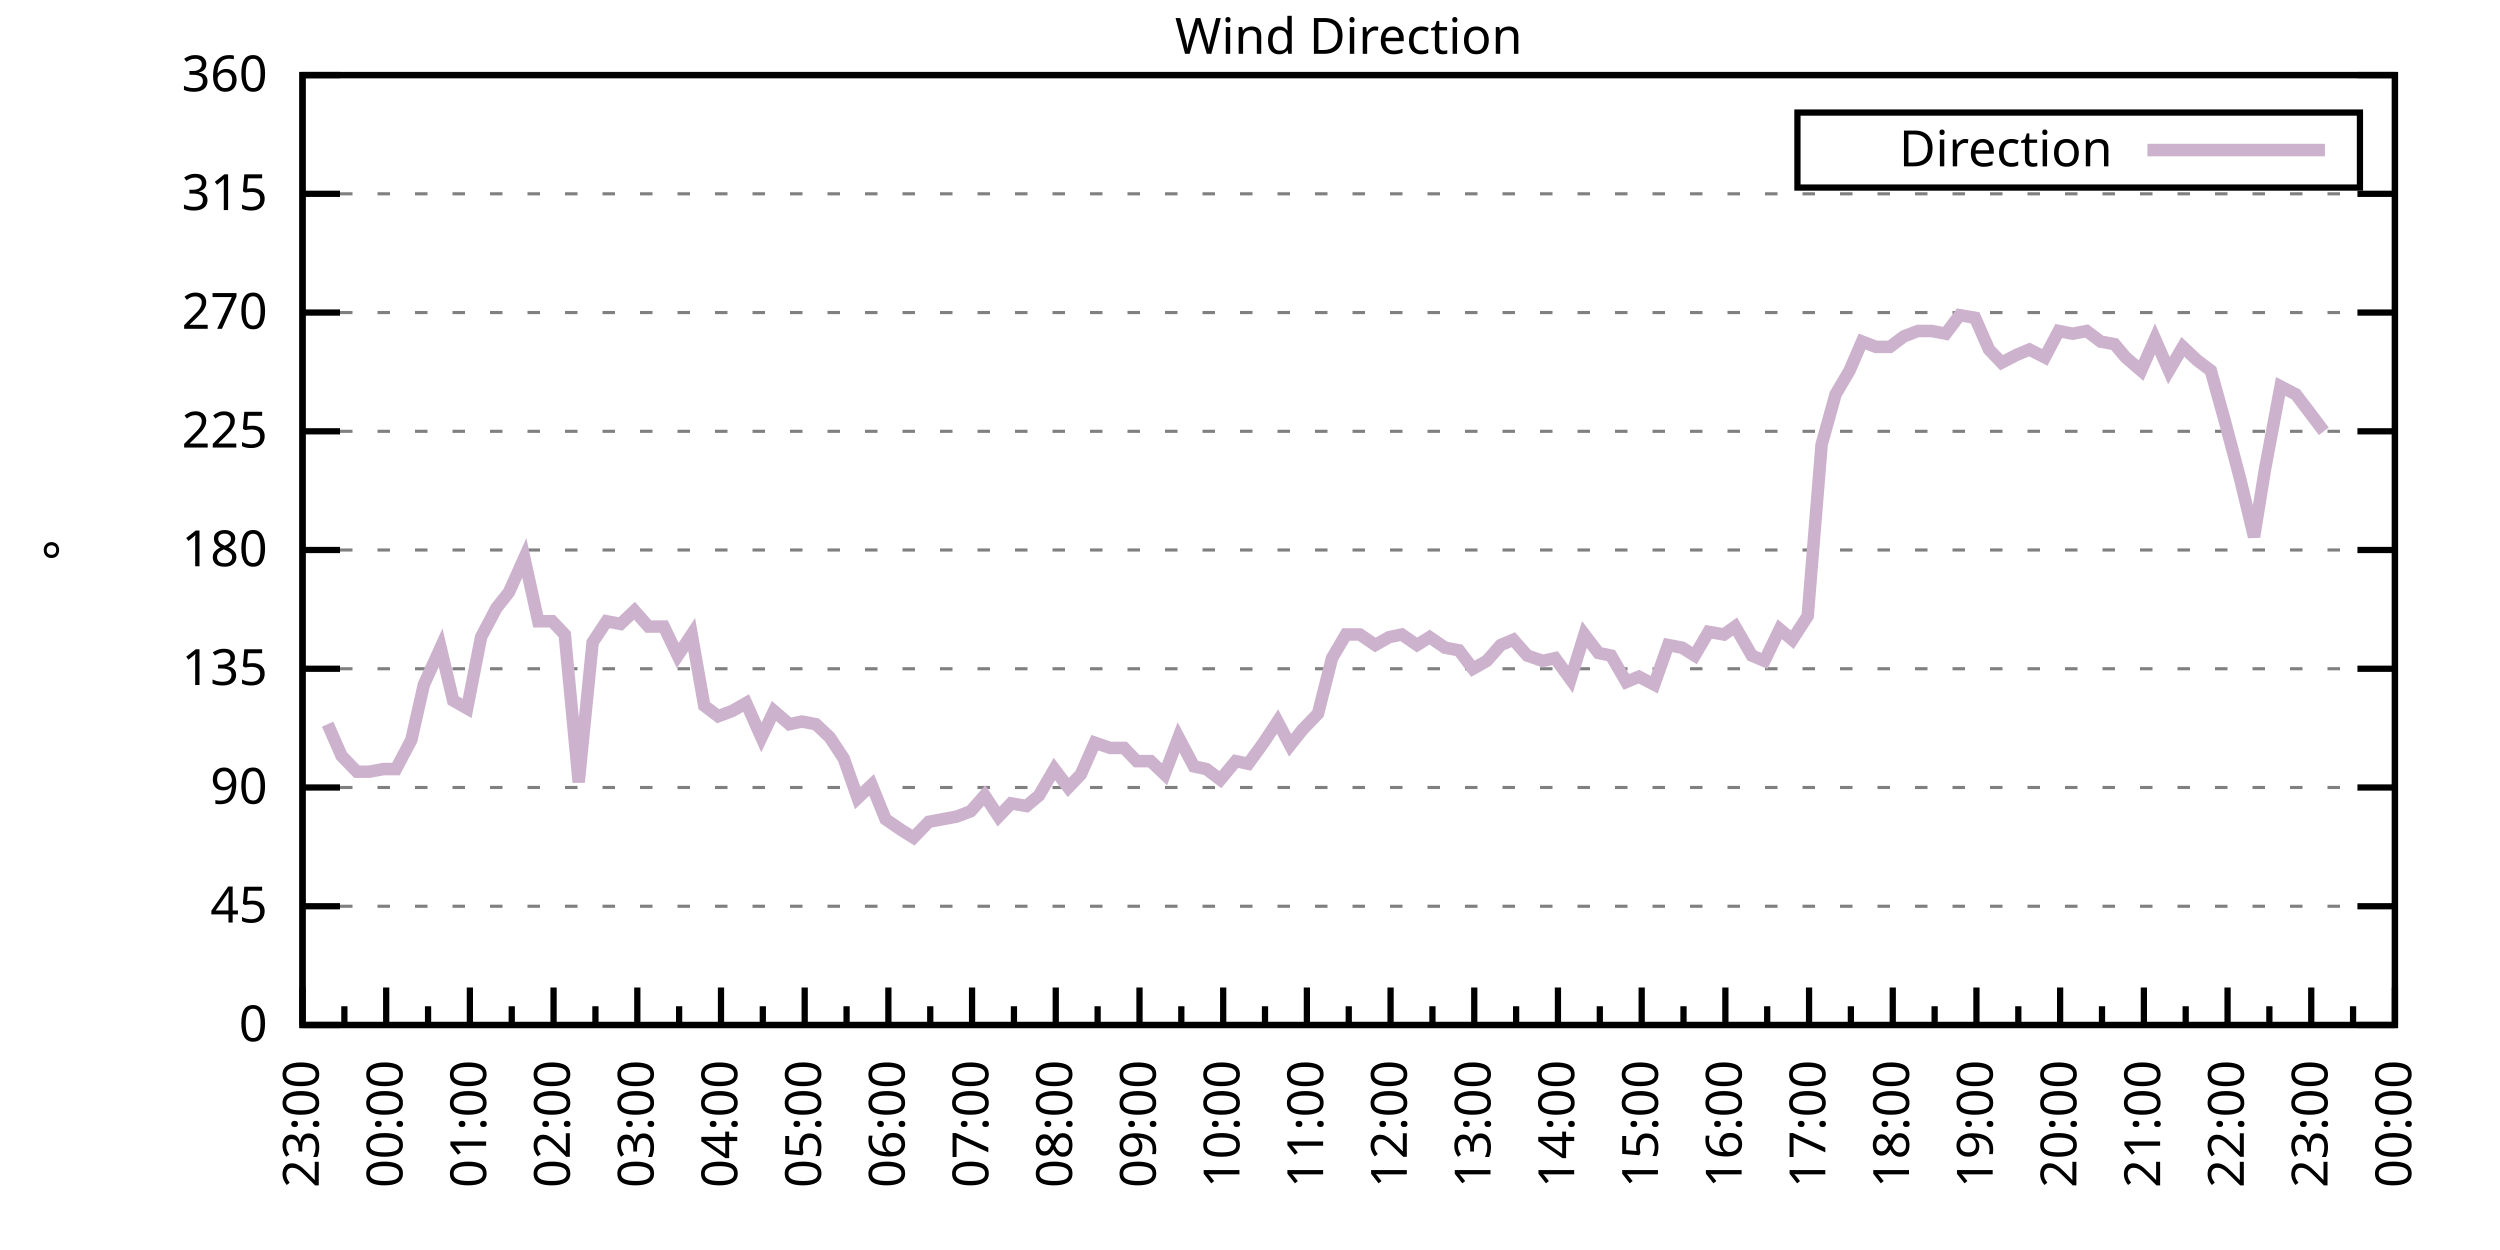
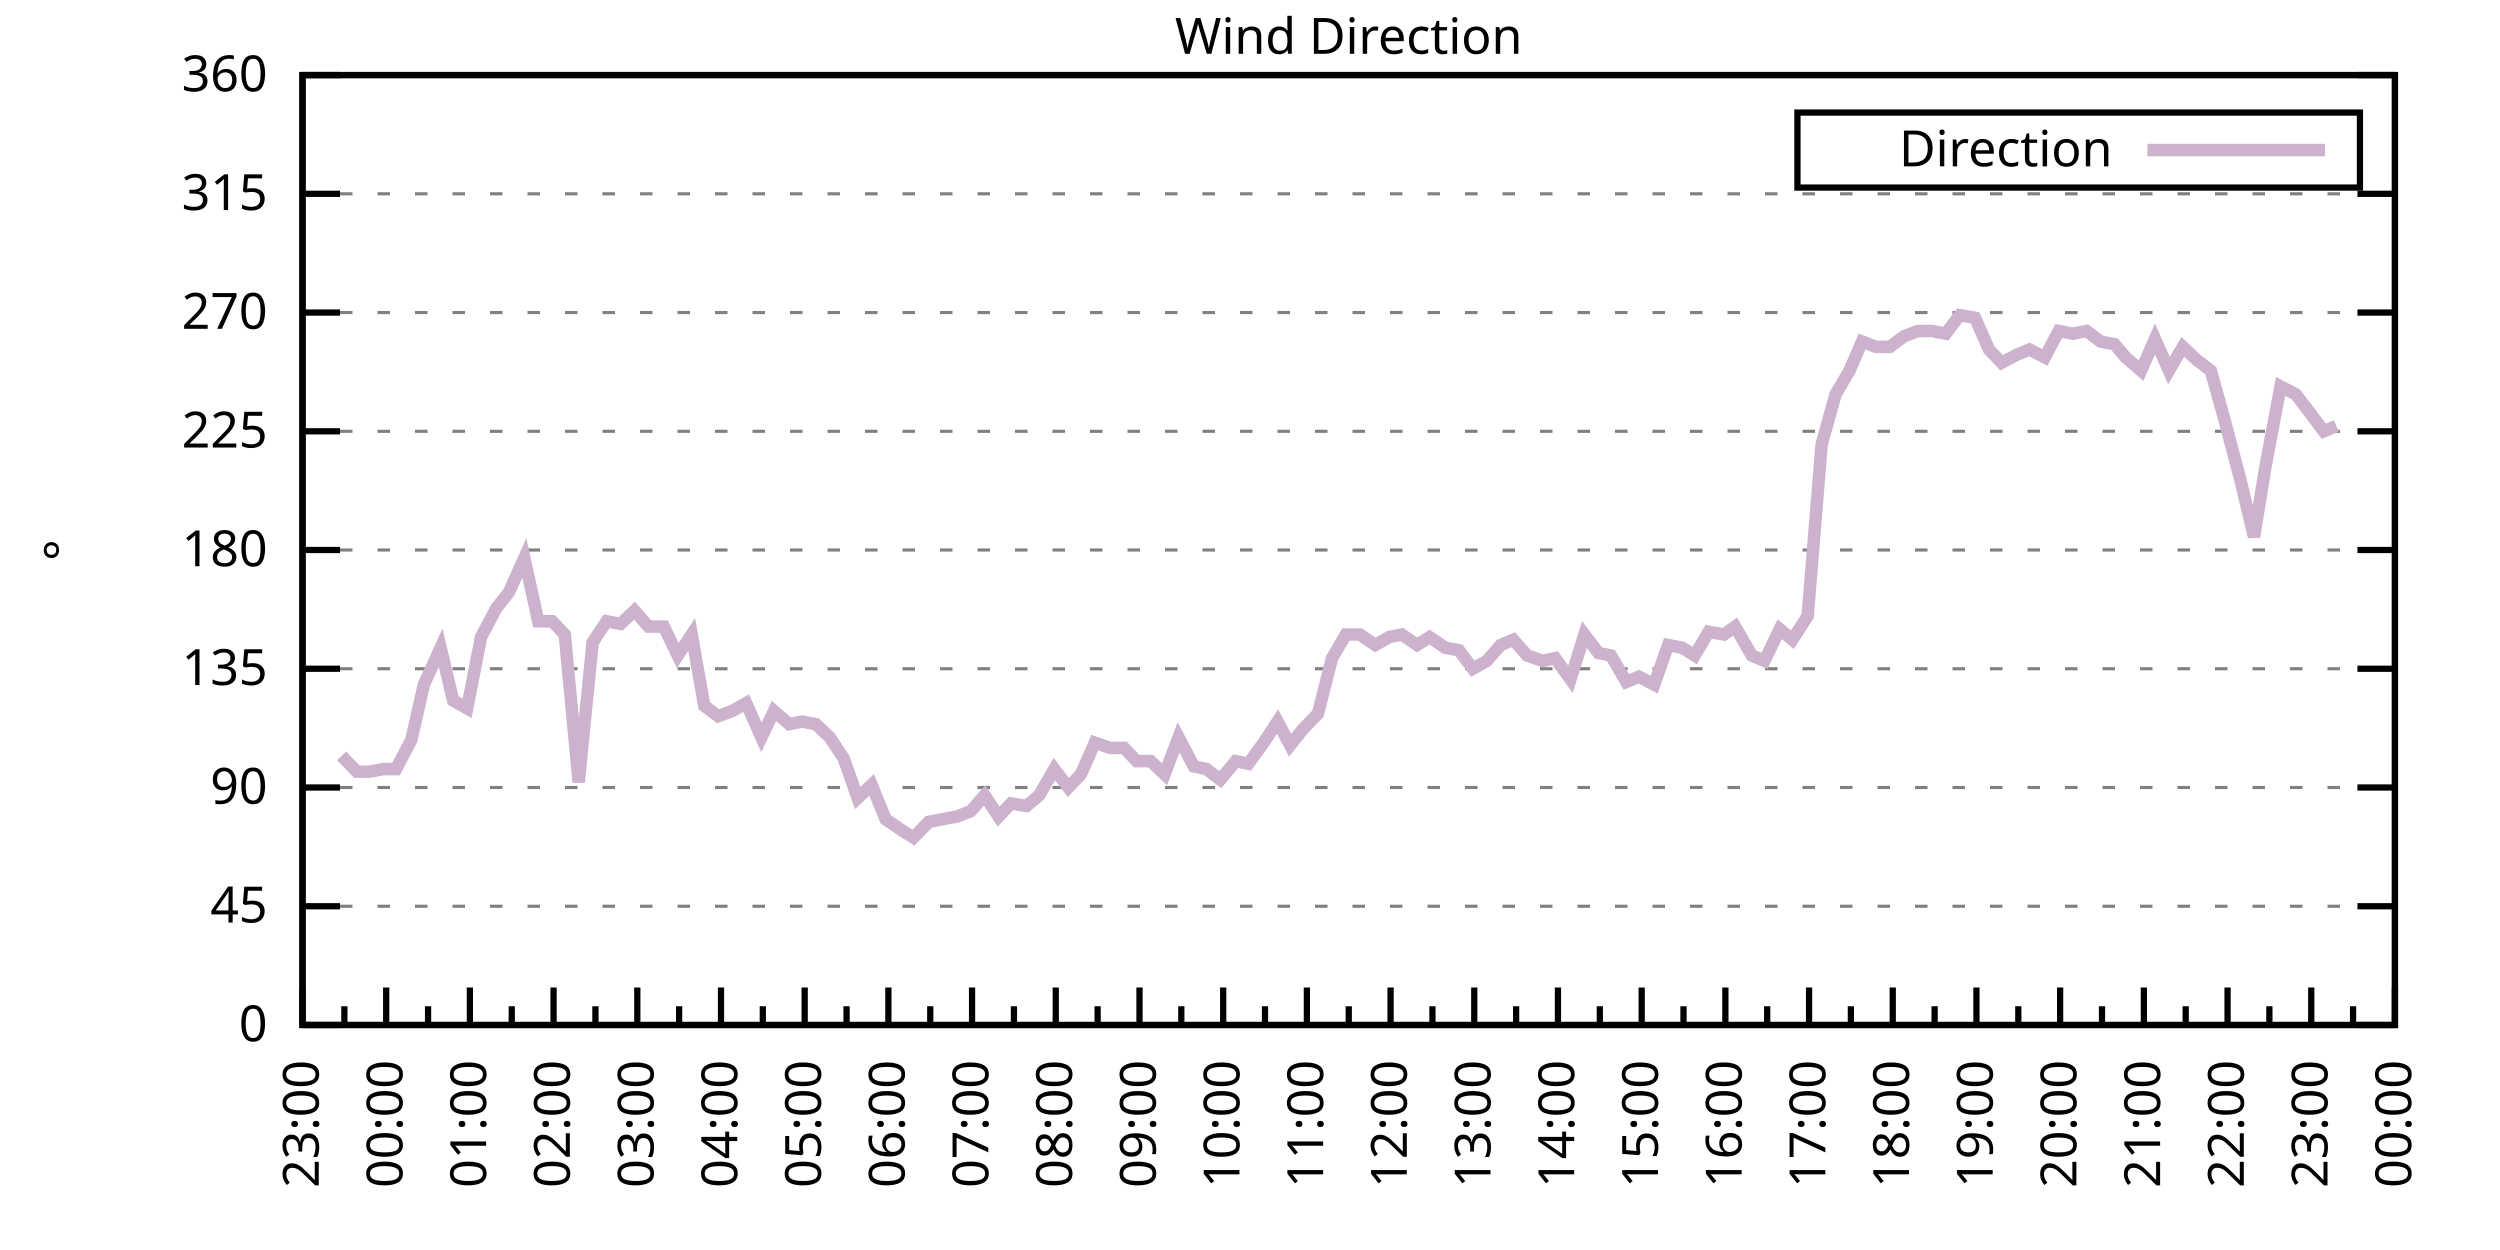
<svg xmlns="http://www.w3.org/2000/svg" xmlns:xlink="http://www.w3.org/1999/xlink" width="400" height="200" viewBox="0 0 400 200">
  <g id="gnuplot_canvas">
    <rect x="0" y="0" width="400" height="200" fill="none" />
    <defs>
      <circle id="gpDot" r="0.5" stroke-width="0.5" stroke="currentColor" />
      <path id="gpPt0" stroke-width="0.333" stroke="currentColor" d="M-1,0 h2 M0,-1 v2" />
      <path id="gpPt1" stroke-width="0.333" stroke="currentColor" d="M-1,-1 L1,1 M1,-1 L-1,1" />
      <path id="gpPt2" stroke-width="0.333" stroke="currentColor" d="M-1,0 L1,0 M0,-1 L0,1 M-1,-1 L1,1 M-1,1 L1,-1" />
      <rect id="gpPt3" stroke-width="0.333" stroke="currentColor" x="-1" y="-1" width="2" height="2" />
      <rect id="gpPt4" stroke-width="0.333" stroke="currentColor" fill="currentColor" x="-1" y="-1" width="2" height="2" />
      <circle id="gpPt5" stroke-width="0.333" stroke="currentColor" cx="0" cy="0" r="1" />
      <use xlink:href="#gpPt5" id="gpPt6" fill="currentColor" stroke="none" />
      <path id="gpPt7" stroke-width="0.333" stroke="currentColor" d="M0,-1.33 L-1.33,0.67 L1.33,0.67 z" />
      <use xlink:href="#gpPt7" id="gpPt8" fill="currentColor" stroke="none" />
      <use xlink:href="#gpPt7" id="gpPt9" stroke="currentColor" transform="rotate(180)" />
      <use xlink:href="#gpPt9" id="gpPt10" fill="currentColor" stroke="none" />
      <use xlink:href="#gpPt3" id="gpPt11" stroke="currentColor" transform="rotate(45)" />
      <use xlink:href="#gpPt11" id="gpPt12" fill="currentColor" stroke="none" />
      <path id="gpPt13" stroke-width="0.333" stroke="currentColor" d="M0,1.330 L1.265,0.411 L0.782,-1.067 L-0.782,-1.076 L-1.265,0.411 z" />
      <use xlink:href="#gpPt13" id="gpPt14" fill="currentColor" stroke="none" />
      <filter id="textbox" filterUnits="objectBoundingBox" x="0" y="0" height="1" width="1">
        <feFlood flood-color="white" flood-opacity="1" result="bgnd" />
        <feComposite in="SourceGraphic" in2="bgnd" operator="atop" />
      </filter>
      <filter id="greybox" filterUnits="objectBoundingBox" x="0" y="0" height="1" width="1">
        <feFlood flood-color="lightgrey" flood-opacity="1" result="grey" />
        <feComposite in="SourceGraphic" in2="grey" operator="atop" />
      </filter>
    </defs>
    <g fill="none" color="white" stroke="currentColor" stroke-width="1.00" stroke-linecap="butt" stroke-linejoin="miter">
</g>
    <g fill="none" color="black" stroke="currentColor" stroke-width="1.00" stroke-linecap="butt" stroke-linejoin="miter">
      <g stroke="none" shape-rendering="crispEdges">
        <polygon fill="rgb(255, 255, 255)" points="48.40,164.00 383.18,164.00 383.18,12.02 48.40,12.02 " />
      </g>
    </g>
    <g fill="none" color="black" stroke="currentColor" stroke-width="1.00" stroke-linecap="butt" stroke-linejoin="miter">
</g>
    <g fill="none" color="black" stroke="black" stroke-width="0.50" stroke-linecap="butt" stroke-linejoin="miter">
</g>
    <g fill="none" color="gray" stroke="currentColor" stroke-width="0.50" stroke-linecap="butt" stroke-linejoin="miter">
      <path stroke="gray" stroke-dasharray="2,4" class="gridline" d="M48.40,164.00 L383.19,164.00  " />
    </g>
    <g fill="none" color="gray" stroke="gray" stroke-width="1.00" stroke-linecap="butt" stroke-linejoin="miter">
</g>
    <g fill="none" color="black" stroke="currentColor" stroke-width="1.00" stroke-linecap="butt" stroke-linejoin="miter">
      <path stroke="black" d="M48.40,164.00 L54.40,164.00 M383.19,164.00 L377.19,164.00  " />
      <g transform="translate(42.80,166.60)" stroke="none" fill="black" font-family="Sans" font-size="8.00" text-anchor="end">
        <text>
          <tspan font-family="Sans"> 0</tspan>
        </text>
      </g>
    </g>
    <g fill="none" color="black" stroke="currentColor" stroke-width="1.00" stroke-linecap="butt" stroke-linejoin="miter">
</g>
    <g fill="none" color="black" stroke="black" stroke-width="0.50" stroke-linecap="butt" stroke-linejoin="miter">
</g>
    <g fill="none" color="gray" stroke="currentColor" stroke-width="0.50" stroke-linecap="butt" stroke-linejoin="miter">
      <path stroke="gray" stroke-dasharray="2,4" class="gridline" d="M48.40,145.00 L383.19,145.00  " />
    </g>
    <g fill="none" color="gray" stroke="gray" stroke-width="1.00" stroke-linecap="butt" stroke-linejoin="miter">
</g>
    <g fill="none" color="black" stroke="currentColor" stroke-width="1.00" stroke-linecap="butt" stroke-linejoin="miter">
      <path stroke="black" d="M48.40,145.00 L54.40,145.00 M383.19,145.00 L377.19,145.00  " />
      <g transform="translate(42.80,147.60)" stroke="none" fill="black" font-family="Sans" font-size="8.00" text-anchor="end">
        <text>
          <tspan font-family="Sans"> 45</tspan>
        </text>
      </g>
    </g>
    <g fill="none" color="black" stroke="currentColor" stroke-width="1.00" stroke-linecap="butt" stroke-linejoin="miter">
</g>
    <g fill="none" color="black" stroke="black" stroke-width="0.50" stroke-linecap="butt" stroke-linejoin="miter">
</g>
    <g fill="none" color="gray" stroke="currentColor" stroke-width="0.50" stroke-linecap="butt" stroke-linejoin="miter">
      <path stroke="gray" stroke-dasharray="2,4" class="gridline" d="M48.40,126.00 L383.19,126.00  " />
    </g>
    <g fill="none" color="gray" stroke="gray" stroke-width="1.00" stroke-linecap="butt" stroke-linejoin="miter">
</g>
    <g fill="none" color="black" stroke="currentColor" stroke-width="1.00" stroke-linecap="butt" stroke-linejoin="miter">
      <path stroke="black" d="M48.40,126.00 L54.40,126.00 M383.19,126.00 L377.19,126.00  " />
      <g transform="translate(42.80,128.60)" stroke="none" fill="black" font-family="Sans" font-size="8.00" text-anchor="end">
        <text>
          <tspan font-family="Sans"> 90</tspan>
        </text>
      </g>
    </g>
    <g fill="none" color="black" stroke="currentColor" stroke-width="1.00" stroke-linecap="butt" stroke-linejoin="miter">
</g>
    <g fill="none" color="black" stroke="black" stroke-width="0.50" stroke-linecap="butt" stroke-linejoin="miter">
</g>
    <g fill="none" color="gray" stroke="currentColor" stroke-width="0.50" stroke-linecap="butt" stroke-linejoin="miter">
      <path stroke="gray" stroke-dasharray="2,4" class="gridline" d="M48.40,107.00 L383.19,107.00  " />
    </g>
    <g fill="none" color="gray" stroke="gray" stroke-width="1.00" stroke-linecap="butt" stroke-linejoin="miter">
</g>
    <g fill="none" color="black" stroke="currentColor" stroke-width="1.00" stroke-linecap="butt" stroke-linejoin="miter">
      <path stroke="black" d="M48.40,107.00 L54.40,107.00 M383.19,107.00 L377.19,107.00  " />
      <g transform="translate(42.80,109.60)" stroke="none" fill="black" font-family="Sans" font-size="8.00" text-anchor="end">
        <text>
          <tspan font-family="Sans"> 135</tspan>
        </text>
      </g>
    </g>
    <g fill="none" color="black" stroke="currentColor" stroke-width="1.00" stroke-linecap="butt" stroke-linejoin="miter">
</g>
    <g fill="none" color="black" stroke="black" stroke-width="0.50" stroke-linecap="butt" stroke-linejoin="miter">
</g>
    <g fill="none" color="gray" stroke="currentColor" stroke-width="0.50" stroke-linecap="butt" stroke-linejoin="miter">
      <path stroke="gray" stroke-dasharray="2,4" class="gridline" d="M48.40,88.00 L383.19,88.00  " />
    </g>
    <g fill="none" color="gray" stroke="gray" stroke-width="1.00" stroke-linecap="butt" stroke-linejoin="miter">
</g>
    <g fill="none" color="black" stroke="currentColor" stroke-width="1.00" stroke-linecap="butt" stroke-linejoin="miter">
      <path stroke="black" d="M48.40,88.00 L54.40,88.00 M383.19,88.00 L377.19,88.00  " />
      <g transform="translate(42.80,90.60)" stroke="none" fill="black" font-family="Sans" font-size="8.00" text-anchor="end">
        <text>
          <tspan font-family="Sans"> 180</tspan>
        </text>
      </g>
    </g>
    <g fill="none" color="black" stroke="currentColor" stroke-width="1.00" stroke-linecap="butt" stroke-linejoin="miter">
</g>
    <g fill="none" color="black" stroke="black" stroke-width="0.50" stroke-linecap="butt" stroke-linejoin="miter">
</g>
    <g fill="none" color="gray" stroke="currentColor" stroke-width="0.50" stroke-linecap="butt" stroke-linejoin="miter">
      <path stroke="gray" stroke-dasharray="2,4" class="gridline" d="M48.40,69.01 L383.19,69.01  " />
    </g>
    <g fill="none" color="gray" stroke="gray" stroke-width="1.00" stroke-linecap="butt" stroke-linejoin="miter">
</g>
    <g fill="none" color="black" stroke="currentColor" stroke-width="1.00" stroke-linecap="butt" stroke-linejoin="miter">
      <path stroke="black" d="M48.40,69.01 L54.40,69.01 M383.19,69.01 L377.19,69.01  " />
      <g transform="translate(42.80,71.61)" stroke="none" fill="black" font-family="Sans" font-size="8.00" text-anchor="end">
        <text>
          <tspan font-family="Sans"> 225</tspan>
        </text>
      </g>
    </g>
    <g fill="none" color="black" stroke="currentColor" stroke-width="1.00" stroke-linecap="butt" stroke-linejoin="miter">
</g>
    <g fill="none" color="black" stroke="black" stroke-width="0.50" stroke-linecap="butt" stroke-linejoin="miter">
</g>
    <g fill="none" color="gray" stroke="currentColor" stroke-width="0.50" stroke-linecap="butt" stroke-linejoin="miter">
      <path stroke="gray" stroke-dasharray="2,4" class="gridline" d="M48.40,50.01 L383.19,50.01  " />
    </g>
    <g fill="none" color="gray" stroke="gray" stroke-width="1.00" stroke-linecap="butt" stroke-linejoin="miter">
</g>
    <g fill="none" color="black" stroke="currentColor" stroke-width="1.00" stroke-linecap="butt" stroke-linejoin="miter">
      <path stroke="black" d="M48.40,50.01 L54.40,50.01 M383.19,50.01 L377.19,50.01  " />
      <g transform="translate(42.80,52.61)" stroke="none" fill="black" font-family="Sans" font-size="8.00" text-anchor="end">
        <text>
          <tspan font-family="Sans"> 270</tspan>
        </text>
      </g>
    </g>
    <g fill="none" color="black" stroke="currentColor" stroke-width="1.00" stroke-linecap="butt" stroke-linejoin="miter">
</g>
    <g fill="none" color="black" stroke="black" stroke-width="0.50" stroke-linecap="butt" stroke-linejoin="miter">
</g>
    <g fill="none" color="gray" stroke="currentColor" stroke-width="0.50" stroke-linecap="butt" stroke-linejoin="miter">
      <path stroke="gray" stroke-dasharray="2,4" class="gridline" d="M48.40,31.01 L383.19,31.01  " />
    </g>
    <g fill="none" color="gray" stroke="gray" stroke-width="1.00" stroke-linecap="butt" stroke-linejoin="miter">
</g>
    <g fill="none" color="black" stroke="currentColor" stroke-width="1.00" stroke-linecap="butt" stroke-linejoin="miter">
      <path stroke="black" d="M48.40,31.01 L54.40,31.01 M383.19,31.01 L377.19,31.01  " />
      <g transform="translate(42.80,33.61)" stroke="none" fill="black" font-family="Sans" font-size="8.00" text-anchor="end">
        <text>
          <tspan font-family="Sans"> 315</tspan>
        </text>
      </g>
    </g>
    <g fill="none" color="black" stroke="currentColor" stroke-width="1.00" stroke-linecap="butt" stroke-linejoin="miter">
</g>
    <g fill="none" color="black" stroke="black" stroke-width="0.50" stroke-linecap="butt" stroke-linejoin="miter">
</g>
    <g fill="none" color="gray" stroke="currentColor" stroke-width="0.50" stroke-linecap="butt" stroke-linejoin="miter">
      <path stroke="gray" stroke-dasharray="2,4" class="gridline" d="M48.40,12.01 L383.19,12.01  " />
    </g>
    <g fill="none" color="gray" stroke="gray" stroke-width="1.00" stroke-linecap="butt" stroke-linejoin="miter">
</g>
    <g fill="none" color="black" stroke="currentColor" stroke-width="1.00" stroke-linecap="butt" stroke-linejoin="miter">
      <path stroke="black" d="M48.40,12.01 L54.40,12.01 M383.19,12.01 L377.19,12.01  " />
      <g transform="translate(42.80,14.61)" stroke="none" fill="black" font-family="Sans" font-size="8.00" text-anchor="end">
        <text>
          <tspan font-family="Sans"> 360</tspan>
        </text>
      </g>
    </g>
    <g fill="none" color="black" stroke="currentColor" stroke-width="1.00" stroke-linecap="butt" stroke-linejoin="miter">
      <path stroke="black" d="M48.40,164.00 L48.40,158.00  " />
      <g transform="translate(51.00,169.60) rotate(270)" stroke="none" fill="black" font-family="Sans" font-size="8.00" text-anchor="end">
        <text>
          <tspan font-family="Sans">23:00</tspan>
        </text>
      </g>
    </g>
    <g fill="none" color="black" stroke="currentColor" stroke-width="1.00" stroke-linecap="butt" stroke-linejoin="miter">
      <path stroke="black" d="M55.10,164.00 L55.10,161.00 M61.79,164.00 L61.79,158.00  " />
      <g transform="translate(64.39,169.60) rotate(270)" stroke="none" fill="black" font-family="Sans" font-size="8.00" text-anchor="end">
        <text>
          <tspan font-family="Sans">00:00</tspan>
        </text>
      </g>
    </g>
    <g fill="none" color="black" stroke="currentColor" stroke-width="1.00" stroke-linecap="butt" stroke-linejoin="miter">
      <path stroke="black" d="M68.49,164.00 L68.49,161.00 M75.18,164.00 L75.18,158.00  " />
      <g transform="translate(77.78,169.60) rotate(270)" stroke="none" fill="black" font-family="Sans" font-size="8.00" text-anchor="end">
        <text>
          <tspan font-family="Sans">01:00</tspan>
        </text>
      </g>
    </g>
    <g fill="none" color="black" stroke="currentColor" stroke-width="1.00" stroke-linecap="butt" stroke-linejoin="miter">
      <path stroke="black" d="M81.88,164.00 L81.88,161.00 M88.57,164.00 L88.57,158.00  " />
      <g transform="translate(91.17,169.60) rotate(270)" stroke="none" fill="black" font-family="Sans" font-size="8.00" text-anchor="end">
        <text>
          <tspan font-family="Sans">02:00</tspan>
        </text>
      </g>
    </g>
    <g fill="none" color="black" stroke="currentColor" stroke-width="1.00" stroke-linecap="butt" stroke-linejoin="miter">
      <path stroke="black" d="M95.27,164.00 L95.27,161.00 M101.97,164.00 L101.97,158.00  " />
      <g transform="translate(104.57,169.60) rotate(270)" stroke="none" fill="black" font-family="Sans" font-size="8.00" text-anchor="end">
        <text>
          <tspan font-family="Sans">03:00</tspan>
        </text>
      </g>
    </g>
    <g fill="none" color="black" stroke="currentColor" stroke-width="1.00" stroke-linecap="butt" stroke-linejoin="miter">
      <path stroke="black" d="M108.66,164.00 L108.66,161.00 M115.36,164.00 L115.36,158.00  " />
      <g transform="translate(117.96,169.60) rotate(270)" stroke="none" fill="black" font-family="Sans" font-size="8.00" text-anchor="end">
        <text>
          <tspan font-family="Sans">04:00</tspan>
        </text>
      </g>
    </g>
    <g fill="none" color="black" stroke="currentColor" stroke-width="1.00" stroke-linecap="butt" stroke-linejoin="miter">
      <path stroke="black" d="M122.05,164.00 L122.05,161.00 M128.75,164.00 L128.75,158.00  " />
      <g transform="translate(131.35,169.60) rotate(270)" stroke="none" fill="black" font-family="Sans" font-size="8.00" text-anchor="end">
        <text>
          <tspan font-family="Sans">05:00</tspan>
        </text>
      </g>
    </g>
    <g fill="none" color="black" stroke="currentColor" stroke-width="1.00" stroke-linecap="butt" stroke-linejoin="miter">
      <path stroke="black" d="M135.45,164.00 L135.45,161.00 M142.14,164.00 L142.14,158.00  " />
      <g transform="translate(144.74,169.60) rotate(270)" stroke="none" fill="black" font-family="Sans" font-size="8.00" text-anchor="end">
        <text>
          <tspan font-family="Sans">06:00</tspan>
        </text>
      </g>
    </g>
    <g fill="none" color="black" stroke="currentColor" stroke-width="1.00" stroke-linecap="butt" stroke-linejoin="miter">
      <path stroke="black" d="M148.84,164.00 L148.84,161.00 M155.53,164.00 L155.53,158.00  " />
      <g transform="translate(158.13,169.60) rotate(270)" stroke="none" fill="black" font-family="Sans" font-size="8.00" text-anchor="end">
        <text>
          <tspan font-family="Sans">07:00</tspan>
        </text>
      </g>
    </g>
    <g fill="none" color="black" stroke="currentColor" stroke-width="1.00" stroke-linecap="butt" stroke-linejoin="miter">
      <path stroke="black" d="M162.23,164.00 L162.23,161.00 M168.92,164.00 L168.92,158.00  " />
      <g transform="translate(171.52,169.60) rotate(270)" stroke="none" fill="black" font-family="Sans" font-size="8.00" text-anchor="end">
        <text>
          <tspan font-family="Sans">08:00</tspan>
        </text>
      </g>
    </g>
    <g fill="none" color="black" stroke="currentColor" stroke-width="1.00" stroke-linecap="butt" stroke-linejoin="miter">
      <path stroke="black" d="M175.62,164.00 L175.62,161.00 M182.32,164.00 L182.32,158.00  " />
      <g transform="translate(184.92,169.60) rotate(270)" stroke="none" fill="black" font-family="Sans" font-size="8.00" text-anchor="end">
        <text>
          <tspan font-family="Sans">09:00</tspan>
        </text>
      </g>
    </g>
    <g fill="none" color="black" stroke="currentColor" stroke-width="1.00" stroke-linecap="butt" stroke-linejoin="miter">
      <path stroke="black" d="M189.01,164.00 L189.01,161.00 M195.71,164.00 L195.71,158.00  " />
      <g transform="translate(198.31,169.60) rotate(270)" stroke="none" fill="black" font-family="Sans" font-size="8.00" text-anchor="end">
        <text>
          <tspan font-family="Sans">10:00</tspan>
        </text>
      </g>
    </g>
    <g fill="none" color="black" stroke="currentColor" stroke-width="1.00" stroke-linecap="butt" stroke-linejoin="miter">
      <path stroke="black" d="M202.40,164.00 L202.40,161.00 M209.10,164.00 L209.10,158.00  " />
      <g transform="translate(211.70,169.60) rotate(270)" stroke="none" fill="black" font-family="Sans" font-size="8.00" text-anchor="end">
        <text>
          <tspan font-family="Sans">11:00</tspan>
        </text>
      </g>
    </g>
    <g fill="none" color="black" stroke="currentColor" stroke-width="1.00" stroke-linecap="butt" stroke-linejoin="miter">
      <path stroke="black" d="M215.80,164.00 L215.80,161.00 M222.49,164.00 L222.49,158.00  " />
      <g transform="translate(225.09,169.60) rotate(270)" stroke="none" fill="black" font-family="Sans" font-size="8.00" text-anchor="end">
        <text>
          <tspan font-family="Sans">12:00</tspan>
        </text>
      </g>
    </g>
    <g fill="none" color="black" stroke="currentColor" stroke-width="1.00" stroke-linecap="butt" stroke-linejoin="miter">
      <path stroke="black" d="M229.19,164.00 L229.19,161.00 M235.88,164.00 L235.88,158.00  " />
      <g transform="translate(238.48,169.60) rotate(270)" stroke="none" fill="black" font-family="Sans" font-size="8.00" text-anchor="end">
        <text>
          <tspan font-family="Sans">13:00</tspan>
        </text>
      </g>
    </g>
    <g fill="none" color="black" stroke="currentColor" stroke-width="1.00" stroke-linecap="butt" stroke-linejoin="miter">
      <path stroke="black" d="M242.58,164.00 L242.58,161.00 M249.27,164.00 L249.27,158.00  " />
      <g transform="translate(251.87,169.60) rotate(270)" stroke="none" fill="black" font-family="Sans" font-size="8.00" text-anchor="end">
        <text>
          <tspan font-family="Sans">14:00</tspan>
        </text>
      </g>
    </g>
    <g fill="none" color="black" stroke="currentColor" stroke-width="1.00" stroke-linecap="butt" stroke-linejoin="miter">
      <path stroke="black" d="M255.97,164.00 L255.97,161.00 M262.67,164.00 L262.67,158.00  " />
      <g transform="translate(265.27,169.60) rotate(270)" stroke="none" fill="black" font-family="Sans" font-size="8.00" text-anchor="end">
        <text>
          <tspan font-family="Sans">15:00</tspan>
        </text>
      </g>
    </g>
    <g fill="none" color="black" stroke="currentColor" stroke-width="1.00" stroke-linecap="butt" stroke-linejoin="miter">
      <path stroke="black" d="M269.36,164.00 L269.36,161.00 M276.06,164.00 L276.06,158.00  " />
      <g transform="translate(278.66,169.60) rotate(270)" stroke="none" fill="black" font-family="Sans" font-size="8.00" text-anchor="end">
        <text>
          <tspan font-family="Sans">16:00</tspan>
        </text>
      </g>
    </g>
    <g fill="none" color="black" stroke="currentColor" stroke-width="1.00" stroke-linecap="butt" stroke-linejoin="miter">
      <path stroke="black" d="M282.75,164.00 L282.75,161.00 M289.45,164.00 L289.45,158.00  " />
      <g transform="translate(292.05,169.60) rotate(270)" stroke="none" fill="black" font-family="Sans" font-size="8.00" text-anchor="end">
        <text>
          <tspan font-family="Sans">17:00</tspan>
        </text>
      </g>
    </g>
    <g fill="none" color="black" stroke="currentColor" stroke-width="1.00" stroke-linecap="butt" stroke-linejoin="miter">
      <path stroke="black" d="M296.14,164.00 L296.14,161.00 M302.84,164.00 L302.84,158.00  " />
      <g transform="translate(305.44,169.60) rotate(270)" stroke="none" fill="black" font-family="Sans" font-size="8.00" text-anchor="end">
        <text>
          <tspan font-family="Sans">18:00</tspan>
        </text>
      </g>
    </g>
    <g fill="none" color="black" stroke="currentColor" stroke-width="1.00" stroke-linecap="butt" stroke-linejoin="miter">
      <path stroke="black" d="M309.54,164.00 L309.54,161.00 M316.23,164.00 L316.23,158.00  " />
      <g transform="translate(318.83,169.60) rotate(270)" stroke="none" fill="black" font-family="Sans" font-size="8.00" text-anchor="end">
        <text>
          <tspan font-family="Sans">19:00</tspan>
        </text>
      </g>
    </g>
    <g fill="none" color="black" stroke="currentColor" stroke-width="1.00" stroke-linecap="butt" stroke-linejoin="miter">
      <path stroke="black" d="M322.93,164.00 L322.93,161.00 M329.62,164.00 L329.62,158.00  " />
      <g transform="translate(332.22,169.60) rotate(270)" stroke="none" fill="black" font-family="Sans" font-size="8.00" text-anchor="end">
        <text>
          <tspan font-family="Sans">20:00</tspan>
        </text>
      </g>
    </g>
    <g fill="none" color="black" stroke="currentColor" stroke-width="1.00" stroke-linecap="butt" stroke-linejoin="miter">
      <path stroke="black" d="M336.32,164.00 L336.32,161.00 M343.02,164.00 L343.02,158.00  " />
      <g transform="translate(345.62,169.60) rotate(270)" stroke="none" fill="black" font-family="Sans" font-size="8.00" text-anchor="end">
        <text>
          <tspan font-family="Sans">21:00</tspan>
        </text>
      </g>
    </g>
    <g fill="none" color="black" stroke="currentColor" stroke-width="1.00" stroke-linecap="butt" stroke-linejoin="miter">
      <path stroke="black" d="M349.71,164.00 L349.71,161.00 M356.41,164.00 L356.41,158.00  " />
      <g transform="translate(359.01,169.60) rotate(270)" stroke="none" fill="black" font-family="Sans" font-size="8.00" text-anchor="end">
        <text>
          <tspan font-family="Sans">22:00</tspan>
        </text>
      </g>
    </g>
    <g fill="none" color="black" stroke="currentColor" stroke-width="1.00" stroke-linecap="butt" stroke-linejoin="miter">
      <path stroke="black" d="M363.10,164.00 L363.10,161.00 M369.80,164.00 L369.80,158.00  " />
      <g transform="translate(372.40,169.60) rotate(270)" stroke="none" fill="black" font-family="Sans" font-size="8.00" text-anchor="end">
        <text>
          <tspan font-family="Sans">23:00</tspan>
        </text>
      </g>
    </g>
    <g fill="none" color="black" stroke="currentColor" stroke-width="1.00" stroke-linecap="butt" stroke-linejoin="miter">
      <path stroke="black" d="M376.49,164.00 L376.49,161.00 M383.19,164.00 L383.19,158.00  " />
      <g transform="translate(385.79,169.60) rotate(270)" stroke="none" fill="black" font-family="Sans" font-size="8.00" text-anchor="end">
        <text>
          <tspan font-family="Sans">00:00</tspan>
        </text>
      </g>
    </g>
    <g fill="none" color="black" stroke="currentColor" stroke-width="1.00" stroke-linecap="butt" stroke-linejoin="miter">
</g>
    <g fill="none" color="black" stroke="currentColor" stroke-width="1.00" stroke-linecap="butt" stroke-linejoin="miter">
      <path stroke="black" d="M48.40,12.01 L48.40,164.00 L383.19,164.00 L383.19,12.01 L48.40,12.01 Z  " />
    </g>
    <g fill="none" color="black" stroke="currentColor" stroke-width="1.00" stroke-linecap="butt" stroke-linejoin="miter">
      <g transform="translate(12.80,88.01) rotate(270)" stroke="none" fill="black" font-family="Sans" font-size="8.00" text-anchor="middle">
        <text>
          <tspan font-family="Sans">°</tspan>
        </text>
      </g>
    </g>
    <g fill="none" color="black" stroke="currentColor" stroke-width="1.00" stroke-linecap="butt" stroke-linejoin="miter">
</g>
    <g fill="none" color="black" stroke="currentColor" stroke-width="1.00" stroke-linecap="butt" stroke-linejoin="miter">
      <path stroke="black" d="M287.59,30.01 L287.59,18.01 L377.59,18.01 L377.59,30.01 L287.59,30.01 Z  " />
    </g>
    <g id="Wind_direction_plot_1">
      <g fill="none" color="white" stroke="black" stroke-width="2.00" stroke-linecap="butt" stroke-linejoin="miter">
</g>
      <g fill="none" color="black" stroke="currentColor" stroke-width="2.00" stroke-linecap="butt" stroke-linejoin="miter">
        <g transform="translate(337.99,26.61)" stroke="none" fill="black" font-family="Sans" font-size="8.00" text-anchor="end">
          <text>
            <tspan font-family="Sans">Direction</tspan>
          </text>
        </g>
      </g>
      <g fill="none" color="black" stroke="currentColor" stroke-width="2.00" stroke-linecap="butt" stroke-linejoin="miter">
-         <path stroke="rgb(204, 178, 204)" d="M343.59,24.01 L371.99,24.01 M52.42,115.87 L54.65,120.94 L57.10,123.47 L59.11,123.47 L61.35,123.05 L63.35,123.05   L65.81,118.40 L67.82,109.54 L70.50,103.63 L72.50,112.07 L74.74,113.34 L76.97,101.94 L79.42,97.29 L81.43,94.76   L83.89,89.27 L86.12,99.40 L88.35,99.40 L90.36,101.52 L92.59,125.16 L94.82,102.78 L97.06,99.40 L99.29,99.83   L101.52,97.72 L103.75,100.25 L106.21,100.25 L108.44,104.89 L110.67,101.52 L112.68,112.91 L114.91,114.60 L117.14,113.76   L119.38,112.49 L121.83,117.98 L123.84,113.76 L126.29,115.87 L128.30,115.45 L130.54,115.87 L132.77,117.98 L135.00,121.36   L137.23,127.69 L139.46,125.58 L141.69,131.07 L144.15,132.76 L146.16,134.02 L148.61,131.49 L150.85,131.07 L153.08,130.65   L155.31,129.80 L157.54,127.27 L159.77,130.65 L161.78,128.54 L164.24,128.96 L166.25,127.27 L168.70,123.05 L170.93,126.00   L172.94,123.89 L175.17,118.83 L177.63,119.67 L179.86,119.67 L181.87,121.78 L184.10,121.78 L186.33,123.89 L188.57,117.98   L191.02,122.62 L193.03,123.05 L195.26,124.74 L197.72,121.78 L199.73,122.20 L202.18,118.83 L204.41,115.45 L206.42,119.25   L208.43,116.71 L210.88,114.18 L213.12,105.31 L215.35,101.52 L217.58,101.52 L220.04,103.20 L222.27,101.94 L224.28,101.52   L226.73,103.20 L228.74,101.94 L231.20,103.63 L233.43,104.05 L235.66,107.00 L237.89,105.74 L240.12,103.20 L242.13,102.36   L244.36,104.89 L246.82,105.74 L248.83,105.31 L251.28,108.69 L253.51,101.52 L255.75,104.47 L257.76,104.89 L260.21,109.11   L262.22,108.27 L264.67,109.54 L266.91,103.20 L269.14,103.63 L271.15,104.89 L273.38,101.09 L275.83,101.52 L277.62,100.25   L280.30,104.89 L282.31,105.74 L284.76,100.67 L286.77,102.36 L289.23,98.56 L291.46,71.12 L293.69,63.10 L295.92,59.30   L297.93,54.65 L300.16,55.50 L302.39,55.50 L304.63,53.81 L306.86,52.96 L309.09,52.96 L311.32,53.39 L313.55,50.43   L316.01,50.85 L318.24,55.92 L320.25,58.03 L322.70,56.76 L324.71,55.92 L327.17,57.18 L329.40,52.96 L331.63,53.39   L333.86,52.96 L336.10,54.65 L338.33,55.07 L340.11,57.18 L342.57,59.30 L344.80,54.23 L347.03,59.30 L349.26,55.50   L351.50,57.61 L353.73,59.30 L355.96,67.32 L358.42,76.61 L360.65,85.89 L362.43,74.92 L364.89,61.83 L367.34,63.10   L369.58,66.05 L371.81,69.01  " />
+         <path stroke="rgb(204, 178, 204)" d="M343.59,24.01 L371.99,24.01 M54.65,120.94 L57.10,123.47 L59.11,123.47 L61.35,123.05 L63.35,123.05 L65.81,118.40   L67.82,109.54 L70.50,103.63 L72.50,112.07 L74.74,113.34 L76.97,101.94 L79.42,97.29 L81.43,94.76 L83.89,89.27   L86.12,99.40 L88.35,99.40 L90.36,101.52 L92.59,125.16 L94.82,102.78 L97.06,99.40 L99.29,99.83 L101.52,97.72   L103.75,100.25 L106.21,100.25 L108.44,104.89 L110.67,101.52 L112.68,112.91 L114.91,114.60 L117.14,113.76 L119.38,112.49   L121.83,117.98 L123.84,113.76 L126.29,115.87 L128.30,115.45 L130.54,115.87 L132.77,117.98 L135.00,121.36 L137.23,127.69   L139.46,125.58 L141.69,131.07 L144.15,132.76 L146.16,134.02 L148.61,131.49 L150.85,131.07 L153.08,130.65 L155.31,129.80   L157.54,127.27 L159.77,130.65 L161.78,128.54 L164.24,128.96 L166.25,127.27 L168.70,123.05 L170.93,126.00 L172.94,123.89   L175.17,118.83 L177.63,119.67 L179.86,119.67 L181.87,121.78 L184.10,121.78 L186.33,123.89 L188.57,117.98 L191.02,122.62   L193.03,123.05 L195.26,124.74 L197.72,121.78 L199.73,122.20 L202.18,118.83 L204.41,115.45 L206.42,119.25 L208.43,116.71   L210.88,114.18 L213.12,105.31 L215.35,101.52 L217.58,101.52 L220.04,103.20 L222.27,101.94 L224.28,101.52 L226.73,103.20   L228.74,101.94 L231.20,103.63 L233.43,104.05 L235.66,107.00 L237.89,105.74 L240.12,103.20 L242.13,102.36 L244.36,104.89   L246.82,105.74 L248.83,105.31 L251.28,108.69 L253.51,101.52 L255.75,104.47 L257.76,104.89 L260.21,109.11 L262.22,108.27   L264.67,109.54 L266.91,103.20 L269.14,103.63 L271.15,104.89 L273.38,101.09 L275.83,101.52 L277.62,100.25 L280.30,104.89   L282.31,105.74 L284.76,100.67 L286.77,102.36 L289.23,98.56 L291.46,71.12 L293.69,63.10 L295.92,59.30 L297.93,54.65   L300.16,55.50 L302.39,55.50 L304.63,53.81 L306.86,52.96 L309.09,52.96 L311.32,53.39 L313.55,50.43 L316.01,50.85   L318.24,55.92 L320.25,58.03 L322.70,56.76 L324.71,55.92 L327.17,57.18 L329.40,52.96 L331.63,53.39 L333.86,52.96   L336.10,54.65 L338.33,55.07 L340.11,57.18 L342.57,59.30 L344.80,54.23 L347.03,59.30 L349.26,55.50 L351.50,57.61   L353.73,59.30 L355.96,67.32 L358.42,76.61 L360.65,85.89 L362.43,74.92 L364.89,61.83 L367.34,63.10 L369.58,66.05   L371.81,69.01 L373.82,68.16  " />
      </g>
    </g>
    <g fill="none" color="black" stroke="currentColor" stroke-width="2.00" stroke-linecap="butt" stroke-linejoin="miter">
</g>
    <g fill="none" color="black" stroke="black" stroke-width="1.00" stroke-linecap="butt" stroke-linejoin="miter">
</g>
    <g fill="none" color="black" stroke="currentColor" stroke-width="1.00" stroke-linecap="butt" stroke-linejoin="miter">
      <path stroke="black" d="M48.40,12.01 L48.40,164.00 L383.19,164.00 L383.19,12.01 L48.40,12.01 Z  " />
    </g>
    <g fill="none" color="black" stroke="currentColor" stroke-width="1.00" stroke-linecap="butt" stroke-linejoin="miter">
      <g transform="translate(215.79,8.61)" stroke="none" fill="black" font-family="Sans" font-size="8.00" text-anchor="middle">
        <text>
          <tspan font-family="Sans">Wind Direction</tspan>
        </text>
      </g>
    </g>
    <g fill="none" color="black" stroke="currentColor" stroke-width="1.00" stroke-linecap="butt" stroke-linejoin="miter">
</g>
  </g>
</svg>
